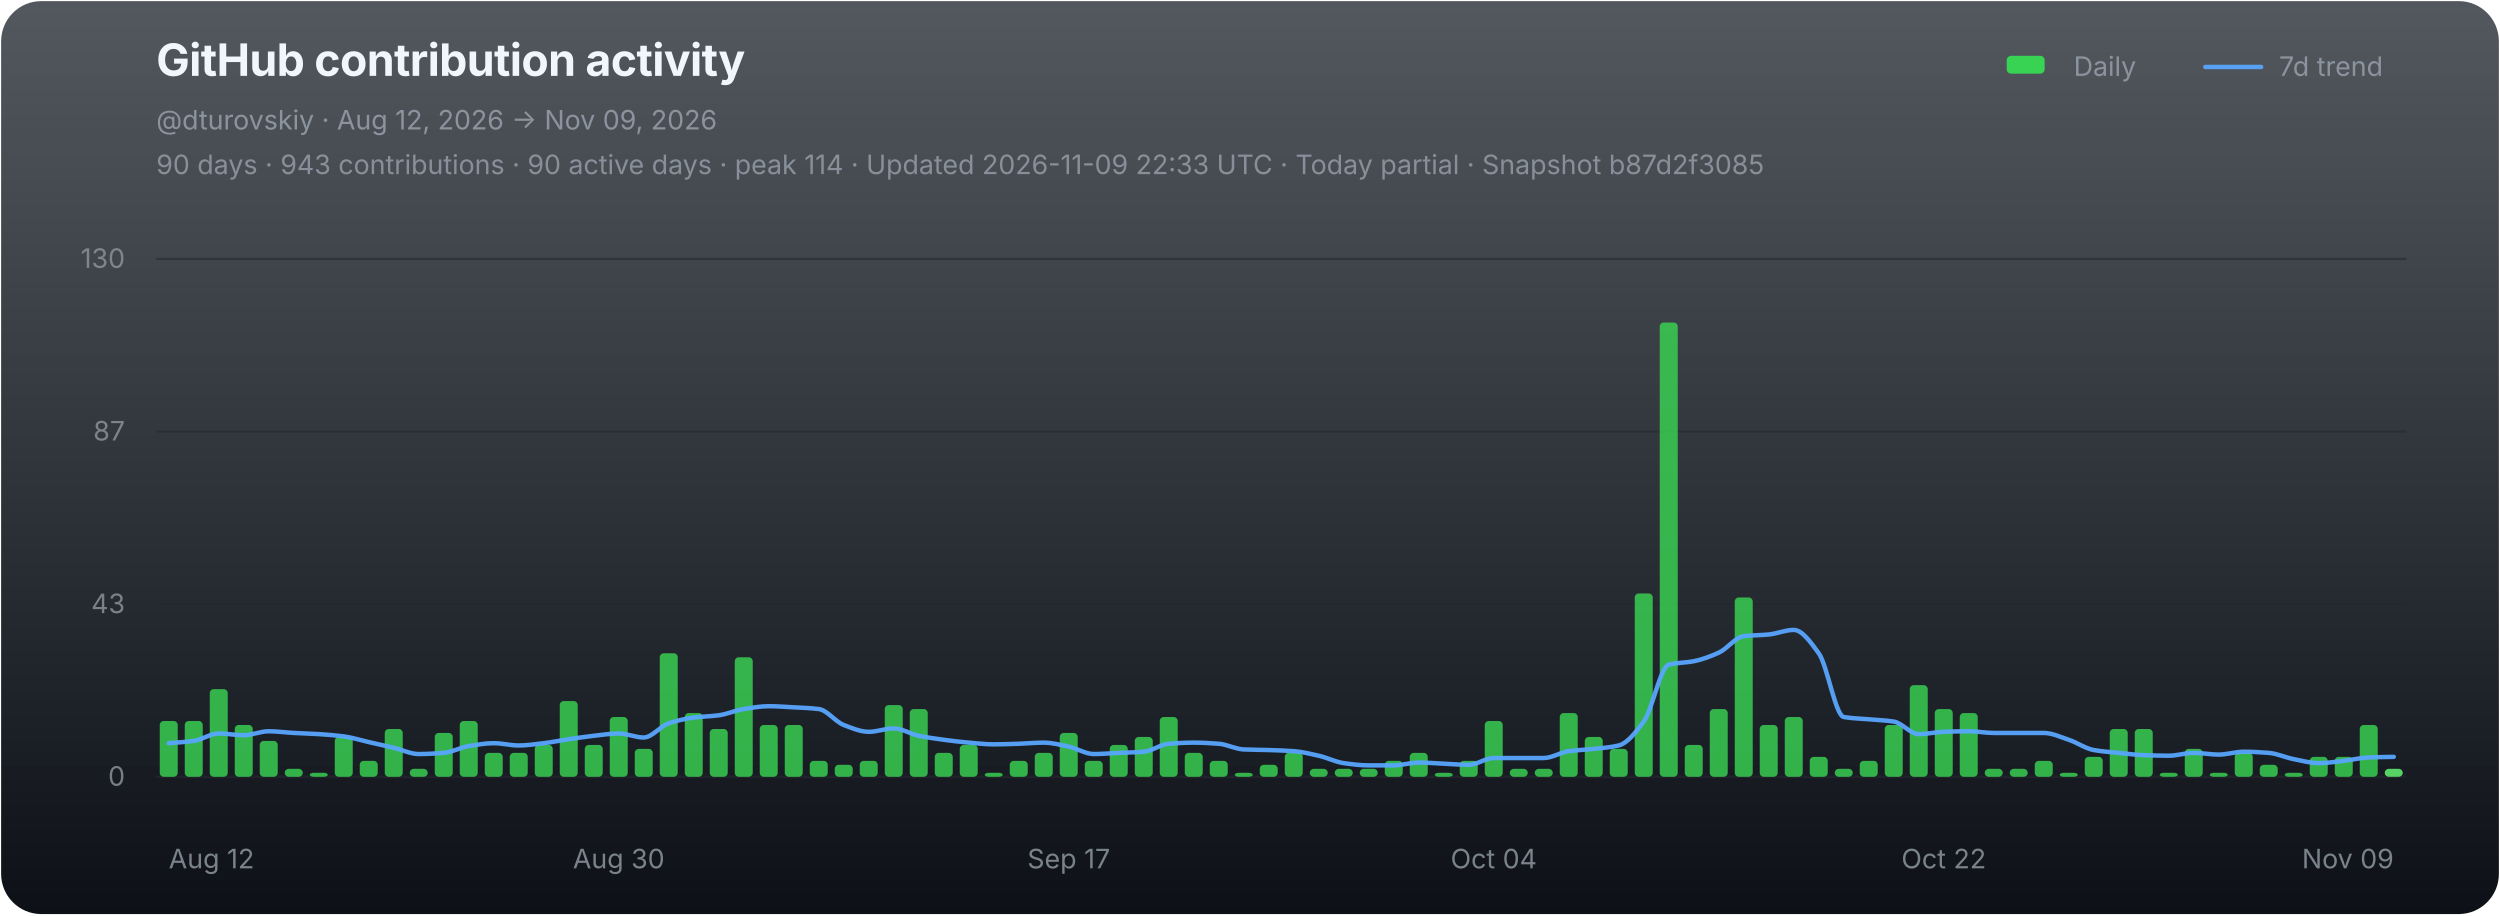
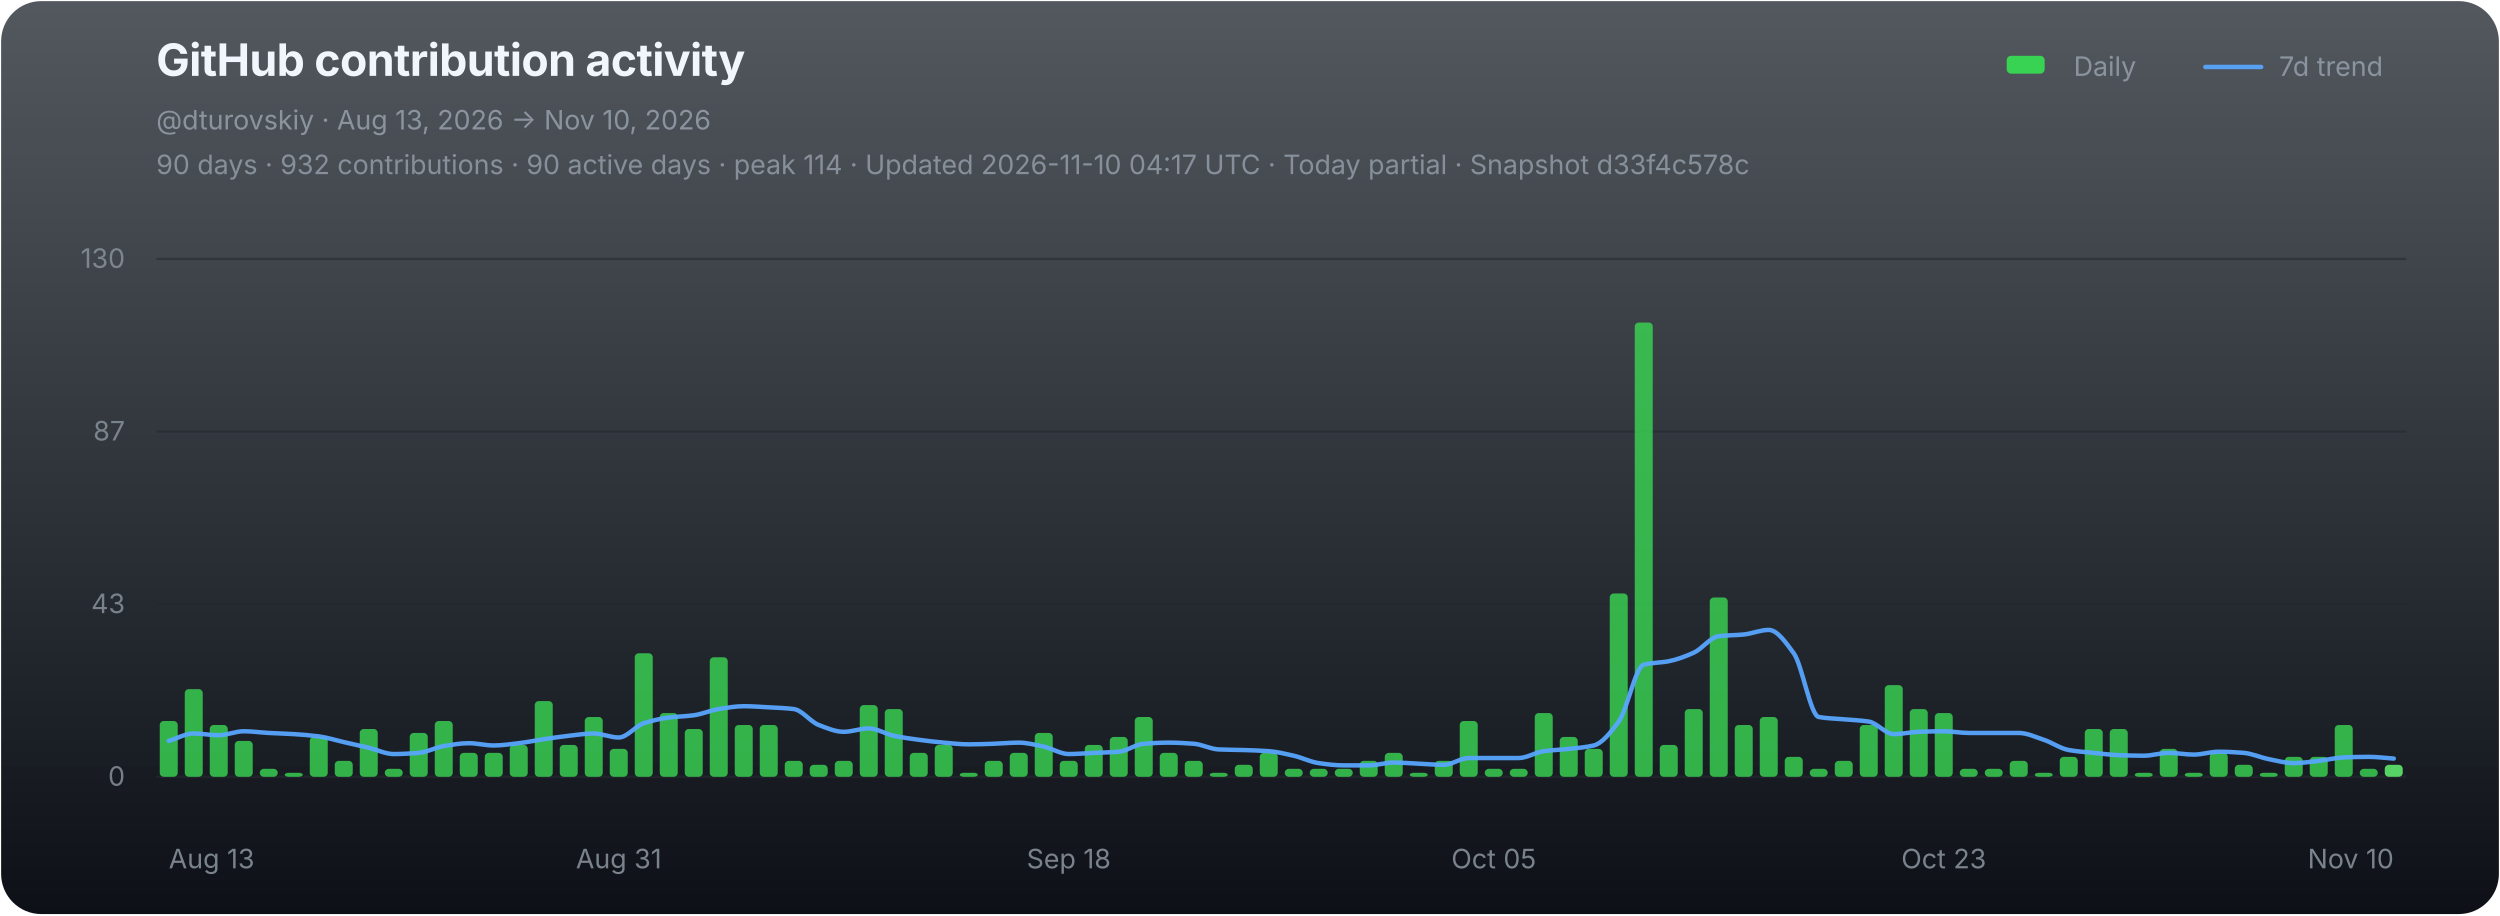
<svg xmlns="http://www.w3.org/2000/svg" width="1120" height="410" viewBox="0 0 1120 410" role="img" aria-labelledby="chart-title chart-desc">
  <defs>
    <linearGradient id="chart-bg" x1="0" y1="0" x2="0" y2="1">
      <stop offset="0" stop-color="#111821" stop-opacity="0.72" />
      <stop offset="1" stop-color="#0d1117" stop-opacity="1" />
    </linearGradient>
  </defs>
  <rect x="0.5" y="0.5" width="1119" height="409" rx="18" fill="url(#chart-bg)" stroke="none" />
  <g font-family="-apple-system,BlinkMacSystemFont,'Segoe UI',sans-serif">
    <text x="70" y="34" fill="#f0f6fc" font-size="20" font-weight="700" letter-spacing="-0.25">GitHub contribution activity</text>
-     <text x="70" y="58" fill="#8b949e" font-size="12">@dturovskiy · Aug 12, 2026 → Nov 09, 2026</text>
-     <text x="70" y="78" fill="#8b949e" font-size="12" opacity="0.94">90 days · 943 contributions · 90 active days · peak 114 · Updated 2026-11-09 22:33 UTC · Today partial · Snapshot b87d2f3085</text>
+     <text x="70" y="58" fill="#8b949e" font-size="12">@dturovskiy · Aug 13, 2026 → Nov 10, 2026</text>
+     <text x="70" y="78" fill="#8b949e" font-size="12" opacity="0.94">90 days · 932 contributions · 90 active days · peak 114 · Updated 2026-11-10 04:17 UTC · Today partial · Snapshot d33f4c578c</text>
    <g transform="translate(896,30)" font-size="12" fill="#8b949e">
      <rect x="3" y="-5" width="17" height="8" rx="2" fill="#39d353" />
      <text x="33" y="4">Daily</text>
      <line x1="92" y1="0" x2="117" y2="0" stroke="#58a6ff" stroke-width="2" stroke-linecap="round" opacity="0.92" />
      <text x="125" y="4">7d trend</text>
    </g>
    <line x1="70" y1="116.00" x2="1078" y2="116.00" stroke="#21262d" stroke-width="1" opacity="0.52" />
    <text x="56" y="120.00" fill="#8b949e" font-size="12" text-anchor="end" opacity="0.82">130</text>
    <line x1="70" y1="193.33" x2="1078" y2="193.33" stroke="#21262d" stroke-width="1" opacity="0.52" />
    <text x="56" y="197.33" fill="#8b949e" font-size="12" text-anchor="end" opacity="0.82">87</text>
    <line x1="70" y1="270.67" x2="1078" y2="270.67" stroke="#21262d" stroke-width="1" opacity="0.52" />
    <text x="56" y="274.67" fill="#8b949e" font-size="12" text-anchor="end" opacity="0.82">43</text>
    <line x1="70" y1="348.00" x2="1078" y2="348.00" stroke="#21262d" stroke-width="1" opacity="0.9" />
    <text x="56" y="352.00" fill="#8b949e" font-size="12" text-anchor="end" opacity="0.82">0</text>
    <g data-chart-series="daily-bars">
      <rect data-series="daily" x="71.57" y="323.01" width="8.06" height="24.99" rx="1.8" fill="#39d353" opacity="0.82" />
-       <rect data-series="daily" x="82.77" y="323.01" width="8.06" height="24.99" rx="1.8" fill="#39d353" opacity="0.82" />
-       <rect data-series="daily" x="93.97" y="308.73" width="8.06" height="39.27" rx="1.8" fill="#39d353" opacity="0.82" />
-       <rect data-series="daily" x="105.17" y="324.79" width="8.06" height="23.21" rx="1.8" fill="#39d353" opacity="0.82" />
-       <rect data-series="daily" x="116.37" y="331.93" width="8.06" height="16.07" rx="1.8" fill="#39d353" opacity="0.82" />
-       <rect data-series="daily" x="127.57" y="344.43" width="8.06" height="3.57" rx="1.8" fill="#39d353" opacity="0.82" />
-       <rect data-series="daily" x="138.77" y="346.21" width="8.06" height="1.79" rx="1.8" fill="#39d353" opacity="0.82" />
-       <rect data-series="daily" x="149.97" y="330.15" width="8.06" height="17.85" rx="1.8" fill="#39d353" opacity="0.82" />
-       <rect data-series="daily" x="161.17" y="340.86" width="8.06" height="7.14" rx="1.8" fill="#39d353" opacity="0.82" />
-       <rect data-series="daily" x="172.37" y="326.58" width="8.06" height="21.42" rx="1.8" fill="#39d353" opacity="0.82" />
-       <rect data-series="daily" x="183.57" y="344.43" width="8.06" height="3.57" rx="1.8" fill="#39d353" opacity="0.82" />
-       <rect data-series="daily" x="194.77" y="328.36" width="8.06" height="19.64" rx="1.8" fill="#39d353" opacity="0.82" />
-       <rect data-series="daily" x="205.97" y="323.01" width="8.06" height="24.99" rx="1.8" fill="#39d353" opacity="0.82" />
+       <rect data-series="daily" x="82.77" y="308.73" width="8.06" height="39.27" rx="1.8" fill="#39d353" opacity="0.82" />
+       <rect data-series="daily" x="93.97" y="324.79" width="8.06" height="23.21" rx="1.8" fill="#39d353" opacity="0.82" />
+       <rect data-series="daily" x="105.17" y="331.93" width="8.06" height="16.07" rx="1.8" fill="#39d353" opacity="0.82" />
+       <rect data-series="daily" x="116.37" y="344.43" width="8.06" height="3.57" rx="1.8" fill="#39d353" opacity="0.82" />
+       <rect data-series="daily" x="127.57" y="346.21" width="8.06" height="1.79" rx="1.8" fill="#39d353" opacity="0.82" />
+       <rect data-series="daily" x="138.77" y="330.15" width="8.06" height="17.85" rx="1.8" fill="#39d353" opacity="0.82" />
+       <rect data-series="daily" x="149.97" y="340.86" width="8.06" height="7.14" rx="1.8" fill="#39d353" opacity="0.82" />
+       <rect data-series="daily" x="161.17" y="326.58" width="8.06" height="21.42" rx="1.8" fill="#39d353" opacity="0.82" />
+       <rect data-series="daily" x="172.37" y="344.43" width="8.06" height="3.57" rx="1.8" fill="#39d353" opacity="0.82" />
+       <rect data-series="daily" x="183.57" y="328.36" width="8.06" height="19.64" rx="1.8" fill="#39d353" opacity="0.82" />
+       <rect data-series="daily" x="194.77" y="323.01" width="8.06" height="24.99" rx="1.8" fill="#39d353" opacity="0.82" />
+       <rect data-series="daily" x="205.97" y="337.29" width="8.06" height="10.71" rx="1.8" fill="#39d353" opacity="0.82" />
      <rect data-series="daily" x="217.17" y="337.29" width="8.06" height="10.71" rx="1.8" fill="#39d353" opacity="0.82" />
-       <rect data-series="daily" x="228.37" y="337.29" width="8.06" height="10.71" rx="1.8" fill="#39d353" opacity="0.82" />
-       <rect data-series="daily" x="239.57" y="333.72" width="8.06" height="14.28" rx="1.8" fill="#39d353" opacity="0.82" />
-       <rect data-series="daily" x="250.77" y="314.08" width="8.06" height="33.92" rx="1.8" fill="#39d353" opacity="0.82" />
-       <rect data-series="daily" x="261.97" y="333.72" width="8.06" height="14.28" rx="1.8" fill="#39d353" opacity="0.82" />
-       <rect data-series="daily" x="273.17" y="321.22" width="8.06" height="26.78" rx="1.8" fill="#39d353" opacity="0.82" />
-       <rect data-series="daily" x="284.37" y="335.5" width="8.06" height="12.5" rx="1.8" fill="#39d353" opacity="0.82" />
-       <rect data-series="daily" x="295.57" y="292.66" width="8.06" height="55.34" rx="1.8" fill="#39d353" opacity="0.82" />
-       <rect data-series="daily" x="306.77" y="319.44" width="8.06" height="28.56" rx="1.8" fill="#39d353" opacity="0.82" />
-       <rect data-series="daily" x="317.97" y="326.58" width="8.06" height="21.42" rx="1.8" fill="#39d353" opacity="0.82" />
-       <rect data-series="daily" x="329.17" y="294.45" width="8.06" height="53.55" rx="1.8" fill="#39d353" opacity="0.82" />
+       <rect data-series="daily" x="228.37" y="333.72" width="8.06" height="14.28" rx="1.8" fill="#39d353" opacity="0.82" />
+       <rect data-series="daily" x="239.57" y="314.08" width="8.06" height="33.92" rx="1.8" fill="#39d353" opacity="0.82" />
+       <rect data-series="daily" x="250.77" y="333.72" width="8.06" height="14.28" rx="1.8" fill="#39d353" opacity="0.82" />
+       <rect data-series="daily" x="261.97" y="321.22" width="8.06" height="26.78" rx="1.8" fill="#39d353" opacity="0.82" />
+       <rect data-series="daily" x="273.17" y="335.5" width="8.06" height="12.5" rx="1.8" fill="#39d353" opacity="0.82" />
+       <rect data-series="daily" x="284.37" y="292.66" width="8.06" height="55.34" rx="1.8" fill="#39d353" opacity="0.82" />
+       <rect data-series="daily" x="295.57" y="319.44" width="8.06" height="28.56" rx="1.8" fill="#39d353" opacity="0.82" />
+       <rect data-series="daily" x="306.77" y="326.58" width="8.06" height="21.42" rx="1.8" fill="#39d353" opacity="0.82" />
+       <rect data-series="daily" x="317.97" y="294.45" width="8.06" height="53.55" rx="1.8" fill="#39d353" opacity="0.82" />
+       <rect data-series="daily" x="329.17" y="324.79" width="8.06" height="23.21" rx="1.8" fill="#39d353" opacity="0.82" />
      <rect data-series="daily" x="340.37" y="324.79" width="8.06" height="23.21" rx="1.8" fill="#39d353" opacity="0.82" />
-       <rect data-series="daily" x="351.57" y="324.79" width="8.06" height="23.21" rx="1.8" fill="#39d353" opacity="0.82" />
-       <rect data-series="daily" x="362.77" y="340.86" width="8.06" height="7.14" rx="1.8" fill="#39d353" opacity="0.82" />
-       <rect data-series="daily" x="373.97" y="342.64" width="8.06" height="5.36" rx="1.8" fill="#39d353" opacity="0.82" />
-       <rect data-series="daily" x="385.17" y="340.86" width="8.06" height="7.14" rx="1.8" fill="#39d353" opacity="0.82" />
-       <rect data-series="daily" x="396.37" y="315.87" width="8.06" height="32.13" rx="1.8" fill="#39d353" opacity="0.82" />
-       <rect data-series="daily" x="407.57" y="317.65" width="8.06" height="30.35" rx="1.8" fill="#39d353" opacity="0.82" />
-       <rect data-series="daily" x="418.77" y="337.29" width="8.06" height="10.71" rx="1.8" fill="#39d353" opacity="0.82" />
-       <rect data-series="daily" x="429.97" y="333.72" width="8.06" height="14.28" rx="1.8" fill="#39d353" opacity="0.82" />
-       <rect data-series="daily" x="441.17" y="346.21" width="8.06" height="1.79" rx="1.8" fill="#39d353" opacity="0.82" />
-       <rect data-series="daily" x="452.37" y="340.86" width="8.06" height="7.14" rx="1.8" fill="#39d353" opacity="0.82" />
-       <rect data-series="daily" x="463.57" y="337.29" width="8.06" height="10.71" rx="1.8" fill="#39d353" opacity="0.82" />
-       <rect data-series="daily" x="474.77" y="328.36" width="8.06" height="19.64" rx="1.8" fill="#39d353" opacity="0.82" />
-       <rect data-series="daily" x="485.97" y="340.86" width="8.06" height="7.14" rx="1.8" fill="#39d353" opacity="0.82" />
-       <rect data-series="daily" x="497.17" y="333.72" width="8.06" height="14.28" rx="1.8" fill="#39d353" opacity="0.82" />
-       <rect data-series="daily" x="508.37" y="330.15" width="8.06" height="17.85" rx="1.8" fill="#39d353" opacity="0.82" />
-       <rect data-series="daily" x="519.57" y="321.22" width="8.06" height="26.78" rx="1.8" fill="#39d353" opacity="0.82" />
-       <rect data-series="daily" x="530.77" y="337.29" width="8.06" height="10.71" rx="1.8" fill="#39d353" opacity="0.82" />
-       <rect data-series="daily" x="541.97" y="340.86" width="8.06" height="7.14" rx="1.8" fill="#39d353" opacity="0.82" />
-       <rect data-series="daily" x="553.17" y="346.21" width="8.06" height="1.79" rx="1.8" fill="#39d353" opacity="0.82" />
-       <rect data-series="daily" x="564.37" y="342.64" width="8.06" height="5.36" rx="1.8" fill="#39d353" opacity="0.82" />
-       <rect data-series="daily" x="575.57" y="337.29" width="8.06" height="10.71" rx="1.8" fill="#39d353" opacity="0.82" />
+       <rect data-series="daily" x="351.57" y="340.86" width="8.06" height="7.14" rx="1.8" fill="#39d353" opacity="0.82" />
+       <rect data-series="daily" x="362.77" y="342.64" width="8.06" height="5.36" rx="1.8" fill="#39d353" opacity="0.82" />
+       <rect data-series="daily" x="373.97" y="340.86" width="8.06" height="7.14" rx="1.8" fill="#39d353" opacity="0.82" />
+       <rect data-series="daily" x="385.17" y="315.87" width="8.06" height="32.13" rx="1.8" fill="#39d353" opacity="0.82" />
+       <rect data-series="daily" x="396.37" y="317.65" width="8.06" height="30.35" rx="1.8" fill="#39d353" opacity="0.82" />
+       <rect data-series="daily" x="407.57" y="337.29" width="8.06" height="10.71" rx="1.8" fill="#39d353" opacity="0.82" />
+       <rect data-series="daily" x="418.77" y="333.72" width="8.06" height="14.28" rx="1.8" fill="#39d353" opacity="0.82" />
+       <rect data-series="daily" x="429.97" y="346.21" width="8.06" height="1.79" rx="1.8" fill="#39d353" opacity="0.82" />
+       <rect data-series="daily" x="441.17" y="340.86" width="8.06" height="7.14" rx="1.8" fill="#39d353" opacity="0.82" />
+       <rect data-series="daily" x="452.37" y="337.29" width="8.06" height="10.71" rx="1.8" fill="#39d353" opacity="0.82" />
+       <rect data-series="daily" x="463.57" y="328.36" width="8.06" height="19.64" rx="1.8" fill="#39d353" opacity="0.82" />
+       <rect data-series="daily" x="474.77" y="340.86" width="8.06" height="7.14" rx="1.8" fill="#39d353" opacity="0.82" />
+       <rect data-series="daily" x="485.97" y="333.72" width="8.06" height="14.28" rx="1.8" fill="#39d353" opacity="0.82" />
+       <rect data-series="daily" x="497.17" y="330.15" width="8.06" height="17.85" rx="1.8" fill="#39d353" opacity="0.82" />
+       <rect data-series="daily" x="508.37" y="321.22" width="8.06" height="26.78" rx="1.8" fill="#39d353" opacity="0.82" />
+       <rect data-series="daily" x="519.57" y="337.29" width="8.06" height="10.71" rx="1.8" fill="#39d353" opacity="0.82" />
+       <rect data-series="daily" x="530.77" y="340.86" width="8.06" height="7.14" rx="1.8" fill="#39d353" opacity="0.82" />
+       <rect data-series="daily" x="541.97" y="346.21" width="8.06" height="1.79" rx="1.8" fill="#39d353" opacity="0.82" />
+       <rect data-series="daily" x="553.17" y="342.64" width="8.06" height="5.36" rx="1.8" fill="#39d353" opacity="0.82" />
+       <rect data-series="daily" x="564.37" y="337.29" width="8.06" height="10.71" rx="1.8" fill="#39d353" opacity="0.82" />
+       <rect data-series="daily" x="575.57" y="344.43" width="8.06" height="3.57" rx="1.8" fill="#39d353" opacity="0.82" />
      <rect data-series="daily" x="586.77" y="344.43" width="8.06" height="3.57" rx="1.8" fill="#39d353" opacity="0.82" />
      <rect data-series="daily" x="597.97" y="344.43" width="8.06" height="3.57" rx="1.8" fill="#39d353" opacity="0.82" />
-       <rect data-series="daily" x="609.17" y="344.43" width="8.06" height="3.57" rx="1.8" fill="#39d353" opacity="0.82" />
-       <rect data-series="daily" x="620.37" y="340.86" width="8.06" height="7.14" rx="1.8" fill="#39d353" opacity="0.82" />
-       <rect data-series="daily" x="631.57" y="337.29" width="8.06" height="10.71" rx="1.8" fill="#39d353" opacity="0.82" />
-       <rect data-series="daily" x="642.77" y="346.21" width="8.06" height="1.79" rx="1.8" fill="#39d353" opacity="0.82" />
-       <rect data-series="daily" x="653.97" y="340.86" width="8.06" height="7.14" rx="1.8" fill="#39d353" opacity="0.82" />
-       <rect data-series="daily" x="665.17" y="323.01" width="8.06" height="24.99" rx="1.8" fill="#39d353" opacity="0.82" />
+       <rect data-series="daily" x="609.17" y="340.86" width="8.06" height="7.14" rx="1.8" fill="#39d353" opacity="0.82" />
+       <rect data-series="daily" x="620.37" y="337.29" width="8.06" height="10.71" rx="1.8" fill="#39d353" opacity="0.82" />
+       <rect data-series="daily" x="631.57" y="346.21" width="8.06" height="1.79" rx="1.8" fill="#39d353" opacity="0.82" />
+       <rect data-series="daily" x="642.77" y="340.86" width="8.06" height="7.14" rx="1.8" fill="#39d353" opacity="0.82" />
+       <rect data-series="daily" x="653.97" y="323.01" width="8.06" height="24.99" rx="1.8" fill="#39d353" opacity="0.82" />
+       <rect data-series="daily" x="665.17" y="344.43" width="8.06" height="3.57" rx="1.8" fill="#39d353" opacity="0.82" />
      <rect data-series="daily" x="676.37" y="344.43" width="8.06" height="3.57" rx="1.8" fill="#39d353" opacity="0.82" />
-       <rect data-series="daily" x="687.57" y="344.43" width="8.06" height="3.57" rx="1.8" fill="#39d353" opacity="0.82" />
-       <rect data-series="daily" x="698.77" y="319.44" width="8.06" height="28.56" rx="1.8" fill="#39d353" opacity="0.82" />
-       <rect data-series="daily" x="709.97" y="330.15" width="8.06" height="17.85" rx="1.8" fill="#39d353" opacity="0.82" />
-       <rect data-series="daily" x="721.17" y="335.5" width="8.06" height="12.5" rx="1.8" fill="#39d353" opacity="0.82" />
-       <rect data-series="daily" x="732.37" y="265.88" width="8.06" height="82.12" rx="1.8" fill="#39d353" opacity="0.82" />
-       <rect data-series="daily" x="743.57" y="144.49" width="8.06" height="203.51" rx="1.8" fill="#39d353" opacity="0.82" />
-       <rect data-series="daily" x="754.77" y="333.72" width="8.06" height="14.28" rx="1.8" fill="#39d353" opacity="0.82" />
-       <rect data-series="daily" x="765.97" y="317.65" width="8.06" height="30.35" rx="1.8" fill="#39d353" opacity="0.82" />
-       <rect data-series="daily" x="777.17" y="267.67" width="8.06" height="80.33" rx="1.8" fill="#39d353" opacity="0.82" />
-       <rect data-series="daily" x="788.37" y="324.79" width="8.06" height="23.21" rx="1.8" fill="#39d353" opacity="0.82" />
-       <rect data-series="daily" x="799.57" y="321.22" width="8.06" height="26.78" rx="1.8" fill="#39d353" opacity="0.82" />
-       <rect data-series="daily" x="810.77" y="339.07" width="8.06" height="8.93" rx="1.8" fill="#39d353" opacity="0.82" />
-       <rect data-series="daily" x="821.97" y="344.43" width="8.06" height="3.57" rx="1.8" fill="#39d353" opacity="0.82" />
-       <rect data-series="daily" x="833.17" y="340.86" width="8.06" height="7.14" rx="1.8" fill="#39d353" opacity="0.82" />
-       <rect data-series="daily" x="844.37" y="324.79" width="8.06" height="23.21" rx="1.8" fill="#39d353" opacity="0.82" />
-       <rect data-series="daily" x="855.57" y="306.94" width="8.06" height="41.06" rx="1.8" fill="#39d353" opacity="0.82" />
-       <rect data-series="daily" x="866.77" y="317.65" width="8.06" height="30.35" rx="1.8" fill="#39d353" opacity="0.82" />
-       <rect data-series="daily" x="877.97" y="319.44" width="8.06" height="28.56" rx="1.8" fill="#39d353" opacity="0.82" />
+       <rect data-series="daily" x="687.57" y="319.44" width="8.06" height="28.56" rx="1.8" fill="#39d353" opacity="0.82" />
+       <rect data-series="daily" x="698.77" y="330.15" width="8.06" height="17.85" rx="1.8" fill="#39d353" opacity="0.82" />
+       <rect data-series="daily" x="709.97" y="335.5" width="8.06" height="12.5" rx="1.8" fill="#39d353" opacity="0.82" />
+       <rect data-series="daily" x="721.17" y="265.88" width="8.06" height="82.12" rx="1.8" fill="#39d353" opacity="0.82" />
+       <rect data-series="daily" x="732.37" y="144.49" width="8.06" height="203.51" rx="1.8" fill="#39d353" opacity="0.82" />
+       <rect data-series="daily" x="743.57" y="333.72" width="8.06" height="14.28" rx="1.8" fill="#39d353" opacity="0.82" />
+       <rect data-series="daily" x="754.77" y="317.65" width="8.06" height="30.35" rx="1.8" fill="#39d353" opacity="0.82" />
+       <rect data-series="daily" x="765.97" y="267.67" width="8.06" height="80.33" rx="1.8" fill="#39d353" opacity="0.82" />
+       <rect data-series="daily" x="777.17" y="324.79" width="8.06" height="23.21" rx="1.8" fill="#39d353" opacity="0.82" />
+       <rect data-series="daily" x="788.37" y="321.22" width="8.06" height="26.78" rx="1.8" fill="#39d353" opacity="0.82" />
+       <rect data-series="daily" x="799.57" y="339.07" width="8.06" height="8.93" rx="1.8" fill="#39d353" opacity="0.82" />
+       <rect data-series="daily" x="810.77" y="344.43" width="8.06" height="3.57" rx="1.8" fill="#39d353" opacity="0.82" />
+       <rect data-series="daily" x="821.97" y="340.86" width="8.06" height="7.14" rx="1.8" fill="#39d353" opacity="0.82" />
+       <rect data-series="daily" x="833.17" y="324.79" width="8.06" height="23.21" rx="1.8" fill="#39d353" opacity="0.82" />
+       <rect data-series="daily" x="844.37" y="306.94" width="8.06" height="41.06" rx="1.8" fill="#39d353" opacity="0.82" />
+       <rect data-series="daily" x="855.57" y="317.65" width="8.06" height="30.35" rx="1.8" fill="#39d353" opacity="0.82" />
+       <rect data-series="daily" x="866.77" y="319.44" width="8.06" height="28.56" rx="1.8" fill="#39d353" opacity="0.82" />
+       <rect data-series="daily" x="877.97" y="344.43" width="8.06" height="3.57" rx="1.8" fill="#39d353" opacity="0.82" />
      <rect data-series="daily" x="889.17" y="344.43" width="8.06" height="3.57" rx="1.8" fill="#39d353" opacity="0.82" />
-       <rect data-series="daily" x="900.37" y="344.43" width="8.06" height="3.57" rx="1.8" fill="#39d353" opacity="0.82" />
-       <rect data-series="daily" x="911.57" y="340.86" width="8.06" height="7.14" rx="1.8" fill="#39d353" opacity="0.82" />
-       <rect data-series="daily" x="922.77" y="346.21" width="8.06" height="1.79" rx="1.8" fill="#39d353" opacity="0.82" />
-       <rect data-series="daily" x="933.97" y="339.07" width="8.06" height="8.93" rx="1.8" fill="#39d353" opacity="0.82" />
+       <rect data-series="daily" x="900.37" y="340.86" width="8.06" height="7.14" rx="1.8" fill="#39d353" opacity="0.82" />
+       <rect data-series="daily" x="911.57" y="346.21" width="8.06" height="1.79" rx="1.8" fill="#39d353" opacity="0.82" />
+       <rect data-series="daily" x="922.77" y="339.07" width="8.06" height="8.93" rx="1.8" fill="#39d353" opacity="0.82" />
+       <rect data-series="daily" x="933.97" y="326.58" width="8.06" height="21.42" rx="1.8" fill="#39d353" opacity="0.82" />
      <rect data-series="daily" x="945.17" y="326.58" width="8.06" height="21.42" rx="1.8" fill="#39d353" opacity="0.82" />
-       <rect data-series="daily" x="956.37" y="326.58" width="8.06" height="21.42" rx="1.8" fill="#39d353" opacity="0.82" />
-       <rect data-series="daily" x="967.57" y="346.21" width="8.06" height="1.79" rx="1.8" fill="#39d353" opacity="0.82" />
-       <rect data-series="daily" x="978.77" y="335.5" width="8.06" height="12.5" rx="1.8" fill="#39d353" opacity="0.82" />
-       <rect data-series="daily" x="989.97" y="346.21" width="8.06" height="1.79" rx="1.8" fill="#39d353" opacity="0.82" />
-       <rect data-series="daily" x="1001.17" y="337.29" width="8.06" height="10.71" rx="1.8" fill="#39d353" opacity="0.82" />
-       <rect data-series="daily" x="1012.37" y="342.64" width="8.06" height="5.36" rx="1.8" fill="#39d353" opacity="0.82" />
-       <rect data-series="daily" x="1023.57" y="346.21" width="8.06" height="1.79" rx="1.8" fill="#39d353" opacity="0.82" />
+       <rect data-series="daily" x="956.37" y="346.21" width="8.06" height="1.79" rx="1.8" fill="#39d353" opacity="0.82" />
+       <rect data-series="daily" x="967.57" y="335.5" width="8.06" height="12.5" rx="1.8" fill="#39d353" opacity="0.82" />
+       <rect data-series="daily" x="978.77" y="346.21" width="8.06" height="1.79" rx="1.8" fill="#39d353" opacity="0.82" />
+       <rect data-series="daily" x="989.97" y="337.29" width="8.06" height="10.71" rx="1.8" fill="#39d353" opacity="0.82" />
+       <rect data-series="daily" x="1001.17" y="342.64" width="8.06" height="5.36" rx="1.8" fill="#39d353" opacity="0.82" />
+       <rect data-series="daily" x="1012.37" y="346.21" width="8.06" height="1.79" rx="1.8" fill="#39d353" opacity="0.82" />
+       <rect data-series="daily" x="1023.57" y="339.07" width="8.06" height="8.93" rx="1.8" fill="#39d353" opacity="0.82" />
      <rect data-series="daily" x="1034.77" y="339.07" width="8.06" height="8.93" rx="1.8" fill="#39d353" opacity="0.82" />
-       <rect data-series="daily" x="1045.97" y="339.07" width="8.06" height="8.93" rx="1.8" fill="#39d353" opacity="0.82" />
-       <rect data-series="daily" x="1057.17" y="324.79" width="8.06" height="23.21" rx="1.8" fill="#39d353" opacity="0.82" />
-       <rect data-series="daily" x="1068.37" y="344.43" width="8.06" height="3.57" rx="1.8" fill="#56d364" opacity="1" />
+       <rect data-series="daily" x="1045.97" y="324.79" width="8.06" height="23.21" rx="1.8" fill="#39d353" opacity="0.82" />
+       <rect data-series="daily" x="1057.17" y="344.43" width="8.06" height="3.57" rx="1.8" fill="#39d353" opacity="0.82" />
+       <rect data-series="daily" x="1068.37" y="342.64" width="8.06" height="5.36" rx="1.8" fill="#56d364" opacity="1" />
    </g>
-     <path data-series="trend" d="M 75.60 332.95 C 79.33 332.61, 83.07 332.45, 86.80 331.93 C 90.53 331.41, 94.27 328.61, 98.00 328.61 C 101.73 328.61, 105.47 329.38, 109.20 329.38 C 112.93 329.38, 116.67 327.60, 120.40 327.60 C 124.13 327.60, 127.87 328.16, 131.60 328.36 C 135.33 328.57, 139.07 328.65, 142.80 328.88 C 146.53 329.11, 150.27 329.41, 154.00 329.90 C 157.73 330.38, 161.47 331.60, 165.20 332.45 C 168.93 333.30, 172.67 334.10, 176.40 334.99 C 180.13 335.88, 183.87 337.81, 187.60 337.81 C 191.33 337.81, 195.07 337.58, 198.80 337.29 C 202.53 336.99, 206.27 334.84, 210.00 334.24 C 213.73 333.63, 217.47 332.95, 221.20 332.95 C 224.93 332.95, 228.67 333.97, 232.40 333.97 C 236.13 333.97, 239.87 333.38, 243.60 332.95 C 247.33 332.52, 251.07 331.72, 254.80 331.17 C 258.53 330.62, 262.27 330.04, 266.00 329.63 C 269.73 329.22, 273.47 328.61, 277.20 328.61 C 280.93 328.61, 284.67 330.40, 288.40 330.40 C 292.13 330.40, 295.87 325.24, 299.60 324.03 C 303.33 322.81, 307.07 321.96, 310.80 321.47 C 314.53 320.99, 318.27 320.95, 322.00 320.45 C 325.73 319.96, 329.47 318.23, 333.20 317.65 C 336.93 317.07, 340.67 316.38, 344.40 316.38 C 348.13 316.38, 351.87 316.68, 355.60 316.88 C 359.33 317.09, 363.07 317.19, 366.80 317.65 C 370.53 318.11, 374.27 323.37, 378.00 324.79 C 381.73 326.22, 385.47 327.85, 389.20 327.85 C 392.93 327.85, 396.67 326.33, 400.40 326.33 C 404.13 326.33, 407.87 328.86, 411.60 329.63 C 415.33 330.40, 419.07 330.92, 422.80 331.42 C 426.53 331.91, 430.27 332.38, 434.00 332.70 C 437.73 333.02, 441.47 333.47, 445.20 333.47 C 448.93 333.47, 452.67 333.32, 456.40 333.20 C 460.13 333.08, 463.87 332.70, 467.60 332.70 C 471.33 332.70, 475.07 333.71, 478.80 334.49 C 482.53 335.26, 486.27 337.81, 490.00 337.81 C 493.73 337.81, 497.47 337.46, 501.20 337.29 C 504.93 337.12, 508.67 337.07, 512.40 336.77 C 516.13 336.47, 519.87 333.49, 523.60 333.20 C 527.33 332.91, 531.07 332.70, 534.80 332.70 C 538.53 332.70, 542.27 332.92, 546.00 333.20 C 549.73 333.48, 553.47 335.59, 557.20 335.75 C 560.93 335.92, 564.67 335.91, 568.40 336.02 C 572.13 336.14, 575.87 336.25, 579.60 336.52 C 583.33 336.79, 587.07 337.72, 590.80 338.56 C 594.53 339.40, 598.27 341.36, 602.00 341.88 C 605.73 342.40, 609.47 342.89, 613.20 342.89 C 616.93 342.89, 620.67 342.89, 624.40 342.89 C 628.13 342.89, 631.87 341.63, 635.60 341.63 C 639.33 341.63, 643.07 341.96, 646.80 342.13 C 650.53 342.30, 654.27 342.64, 658.00 342.64 C 661.73 342.64, 665.47 339.59, 669.20 339.59 C 672.93 339.59, 676.67 339.59, 680.40 339.59 C 684.13 339.59, 687.87 339.59, 691.60 339.59 C 695.33 339.59, 699.07 337.03, 702.80 336.52 C 706.53 336.01, 710.27 335.91, 714.00 335.50 C 717.73 335.10, 721.47 334.86, 725.20 333.97 C 728.93 333.07, 732.67 328.29, 736.40 323.26 C 740.13 318.23, 743.87 298.73, 747.60 297.77 C 751.33 296.80, 755.07 296.96, 758.80 296.23 C 762.53 295.50, 766.27 294.09, 770.00 292.41 C 773.73 290.73, 777.47 285.46, 781.20 285.00 C 784.93 284.55, 788.67 284.62, 792.40 284.25 C 796.13 283.89, 799.87 282.20, 803.60 282.20 C 807.33 282.20, 811.07 287.56, 814.80 292.66 C 818.53 297.76, 822.27 320.57, 826.00 321.22 C 829.73 321.88, 833.47 321.90, 837.20 322.24 C 840.93 322.58, 844.67 322.68, 848.40 323.26 C 852.13 323.83, 855.87 328.88, 859.60 328.88 C 863.33 328.88, 867.07 327.98, 870.80 327.85 C 874.53 327.71, 878.27 327.60, 882.00 327.60 C 885.73 327.60, 889.47 328.36, 893.20 328.36 C 896.93 328.36, 900.67 328.36, 904.40 328.36 C 908.13 328.36, 911.87 328.36, 915.60 328.36 C 919.33 328.36, 923.07 330.19, 926.80 331.42 C 930.53 332.64, 934.27 335.36, 938.00 336.02 C 941.73 336.68, 945.47 336.91, 949.20 337.29 C 952.93 337.67, 956.67 338.17, 960.40 338.31 C 964.13 338.44, 967.87 338.56, 971.60 338.56 C 975.33 338.56, 979.07 337.29, 982.80 337.29 C 986.53 337.29, 990.27 338.06, 994.00 338.06 C 997.73 338.06, 1001.47 336.77, 1005.20 336.77 C 1008.93 336.77, 1012.67 337.00, 1016.40 337.29 C 1020.13 337.58, 1023.87 339.36, 1027.60 340.09 C 1031.33 340.82, 1035.07 341.88, 1038.80 341.88 C 1042.53 341.88, 1046.27 341.27, 1050.00 340.86 C 1053.73 340.45, 1057.47 339.47, 1061.20 339.32 C 1064.93 339.18, 1068.67 339.16, 1072.40 339.07" fill="none" stroke="#58a6ff" stroke-width="2" stroke-linejoin="round" stroke-linecap="round" opacity="0.94" vector-effect="non-scaling-stroke" />
-     <text x="75.60" y="389" fill="#8b949e" font-size="12" text-anchor="start" opacity="0.86">Aug 12</text>
-     <text x="277.20" y="389" fill="#8b949e" font-size="12" text-anchor="middle" opacity="0.86">Aug 30</text>
-     <text x="478.80" y="389" fill="#8b949e" font-size="12" text-anchor="middle" opacity="0.86">Sep 17</text>
-     <text x="669.20" y="389" fill="#8b949e" font-size="12" text-anchor="middle" opacity="0.86">Oct 04</text>
-     <text x="870.80" y="389" fill="#8b949e" font-size="12" text-anchor="middle" opacity="0.86">Oct 22</text>
-     <text x="1072.40" y="389" fill="#8b949e" font-size="12" text-anchor="end" opacity="0.86">Nov 09</text>
+     <path data-series="trend" d="M 75.60 331.93 C 79.33 330.83, 83.07 328.61, 86.80 328.61 C 90.53 328.61, 94.27 329.38, 98.00 329.38 C 101.73 329.38, 105.47 327.60, 109.20 327.60 C 112.93 327.60, 116.67 328.16, 120.40 328.36 C 124.13 328.57, 127.87 328.65, 131.60 328.88 C 135.33 329.11, 139.07 329.41, 142.80 329.90 C 146.53 330.38, 150.27 331.60, 154.00 332.45 C 157.73 333.30, 161.47 334.10, 165.20 334.99 C 168.93 335.88, 172.67 337.81, 176.40 337.81 C 180.13 337.81, 183.87 337.58, 187.60 337.29 C 191.33 336.99, 195.07 334.84, 198.80 334.24 C 202.53 333.63, 206.27 332.95, 210.00 332.95 C 213.73 332.95, 217.47 333.97, 221.20 333.97 C 224.93 333.97, 228.67 333.38, 232.40 332.95 C 236.13 332.52, 239.87 331.72, 243.60 331.17 C 247.33 330.62, 251.07 330.04, 254.80 329.63 C 258.53 329.22, 262.27 328.61, 266.00 328.61 C 269.73 328.61, 273.47 330.40, 277.20 330.40 C 280.93 330.40, 284.67 325.24, 288.40 324.03 C 292.13 322.81, 295.87 321.96, 299.60 321.47 C 303.33 320.99, 307.07 320.95, 310.80 320.45 C 314.53 319.96, 318.27 318.23, 322.00 317.65 C 325.73 317.07, 329.47 316.38, 333.20 316.38 C 336.93 316.38, 340.67 316.68, 344.40 316.88 C 348.13 317.09, 351.87 317.19, 355.60 317.65 C 359.33 318.11, 363.07 323.37, 366.80 324.79 C 370.53 326.22, 374.27 327.85, 378.00 327.85 C 381.73 327.85, 385.47 326.33, 389.20 326.33 C 392.93 326.33, 396.67 328.86, 400.40 329.63 C 404.13 330.40, 407.87 330.92, 411.60 331.42 C 415.33 331.91, 419.07 332.38, 422.80 332.70 C 426.53 333.02, 430.27 333.47, 434.00 333.47 C 437.73 333.47, 441.47 333.32, 445.20 333.20 C 448.93 333.08, 452.67 332.70, 456.40 332.70 C 460.13 332.70, 463.87 333.71, 467.60 334.49 C 471.33 335.26, 475.07 337.81, 478.80 337.81 C 482.53 337.81, 486.27 337.46, 490.00 337.29 C 493.73 337.12, 497.47 337.07, 501.20 336.77 C 504.93 336.47, 508.67 333.49, 512.40 333.20 C 516.13 332.91, 519.87 332.70, 523.60 332.70 C 527.33 332.70, 531.07 332.92, 534.80 333.20 C 538.53 333.48, 542.27 335.59, 546.00 335.75 C 549.73 335.92, 553.47 335.91, 557.20 336.02 C 560.93 336.14, 564.67 336.25, 568.40 336.52 C 572.13 336.79, 575.87 337.72, 579.60 338.56 C 583.33 339.40, 587.07 341.36, 590.80 341.88 C 594.53 342.40, 598.27 342.89, 602.00 342.89 C 605.73 342.89, 609.47 342.89, 613.20 342.89 C 616.93 342.89, 620.67 341.63, 624.40 341.63 C 628.13 341.63, 631.87 341.96, 635.60 342.13 C 639.33 342.30, 643.07 342.64, 646.80 342.64 C 650.53 342.64, 654.27 339.59, 658.00 339.59 C 661.73 339.59, 665.47 339.59, 669.20 339.59 C 672.93 339.59, 676.67 339.59, 680.40 339.59 C 684.13 339.59, 687.87 337.03, 691.60 336.52 C 695.33 336.01, 699.07 335.91, 702.80 335.50 C 706.53 335.10, 710.27 334.86, 714.00 333.97 C 717.73 333.07, 721.47 328.29, 725.20 323.26 C 728.93 318.23, 732.67 298.73, 736.40 297.77 C 740.13 296.80, 743.87 296.96, 747.60 296.23 C 751.33 295.50, 755.07 294.09, 758.80 292.41 C 762.53 290.73, 766.27 285.46, 770.00 285.00 C 773.73 284.55, 777.47 284.62, 781.20 284.25 C 784.93 283.89, 788.67 282.20, 792.40 282.20 C 796.13 282.20, 799.87 287.56, 803.60 292.66 C 807.33 297.76, 811.07 320.57, 814.80 321.22 C 818.53 321.88, 822.27 321.90, 826.00 322.24 C 829.73 322.58, 833.47 322.68, 837.20 323.26 C 840.93 323.83, 844.67 328.88, 848.40 328.88 C 852.13 328.88, 855.87 327.98, 859.60 327.85 C 863.33 327.71, 867.07 327.60, 870.80 327.60 C 874.53 327.60, 878.27 328.36, 882.00 328.36 C 885.73 328.36, 889.47 328.36, 893.20 328.36 C 896.93 328.36, 900.67 328.36, 904.40 328.36 C 908.13 328.36, 911.87 330.19, 915.60 331.42 C 919.33 332.64, 923.07 335.36, 926.80 336.02 C 930.53 336.68, 934.27 336.91, 938.00 337.29 C 941.73 337.67, 945.47 338.17, 949.20 338.31 C 952.93 338.44, 956.67 338.56, 960.40 338.56 C 964.13 338.56, 967.87 337.29, 971.60 337.29 C 975.33 337.29, 979.07 338.06, 982.80 338.06 C 986.53 338.06, 990.27 336.77, 994.00 336.77 C 997.73 336.77, 1001.47 337.00, 1005.20 337.29 C 1008.93 337.58, 1012.67 339.36, 1016.40 340.09 C 1020.13 340.82, 1023.87 341.88, 1027.60 341.88 C 1031.33 341.88, 1035.07 341.27, 1038.80 340.86 C 1042.53 340.45, 1046.27 339.47, 1050.00 339.32 C 1053.73 339.18, 1057.47 339.07, 1061.20 339.07 C 1064.93 339.07, 1068.67 339.59, 1072.40 339.84" fill="none" stroke="#58a6ff" stroke-width="2" stroke-linejoin="round" stroke-linecap="round" opacity="0.94" vector-effect="non-scaling-stroke" />
+     <text x="75.60" y="389" fill="#8b949e" font-size="12" text-anchor="start" opacity="0.86">Aug 13</text>
+     <text x="277.20" y="389" fill="#8b949e" font-size="12" text-anchor="middle" opacity="0.86">Aug 31</text>
+     <text x="478.80" y="389" fill="#8b949e" font-size="12" text-anchor="middle" opacity="0.86">Sep 18</text>
+     <text x="669.20" y="389" fill="#8b949e" font-size="12" text-anchor="middle" opacity="0.86">Oct 05</text>
+     <text x="870.80" y="389" fill="#8b949e" font-size="12" text-anchor="middle" opacity="0.86">Oct 23</text>
+     <text x="1072.40" y="389" fill="#8b949e" font-size="12" text-anchor="end" opacity="0.86">Nov 10</text>
  </g>
</svg>
